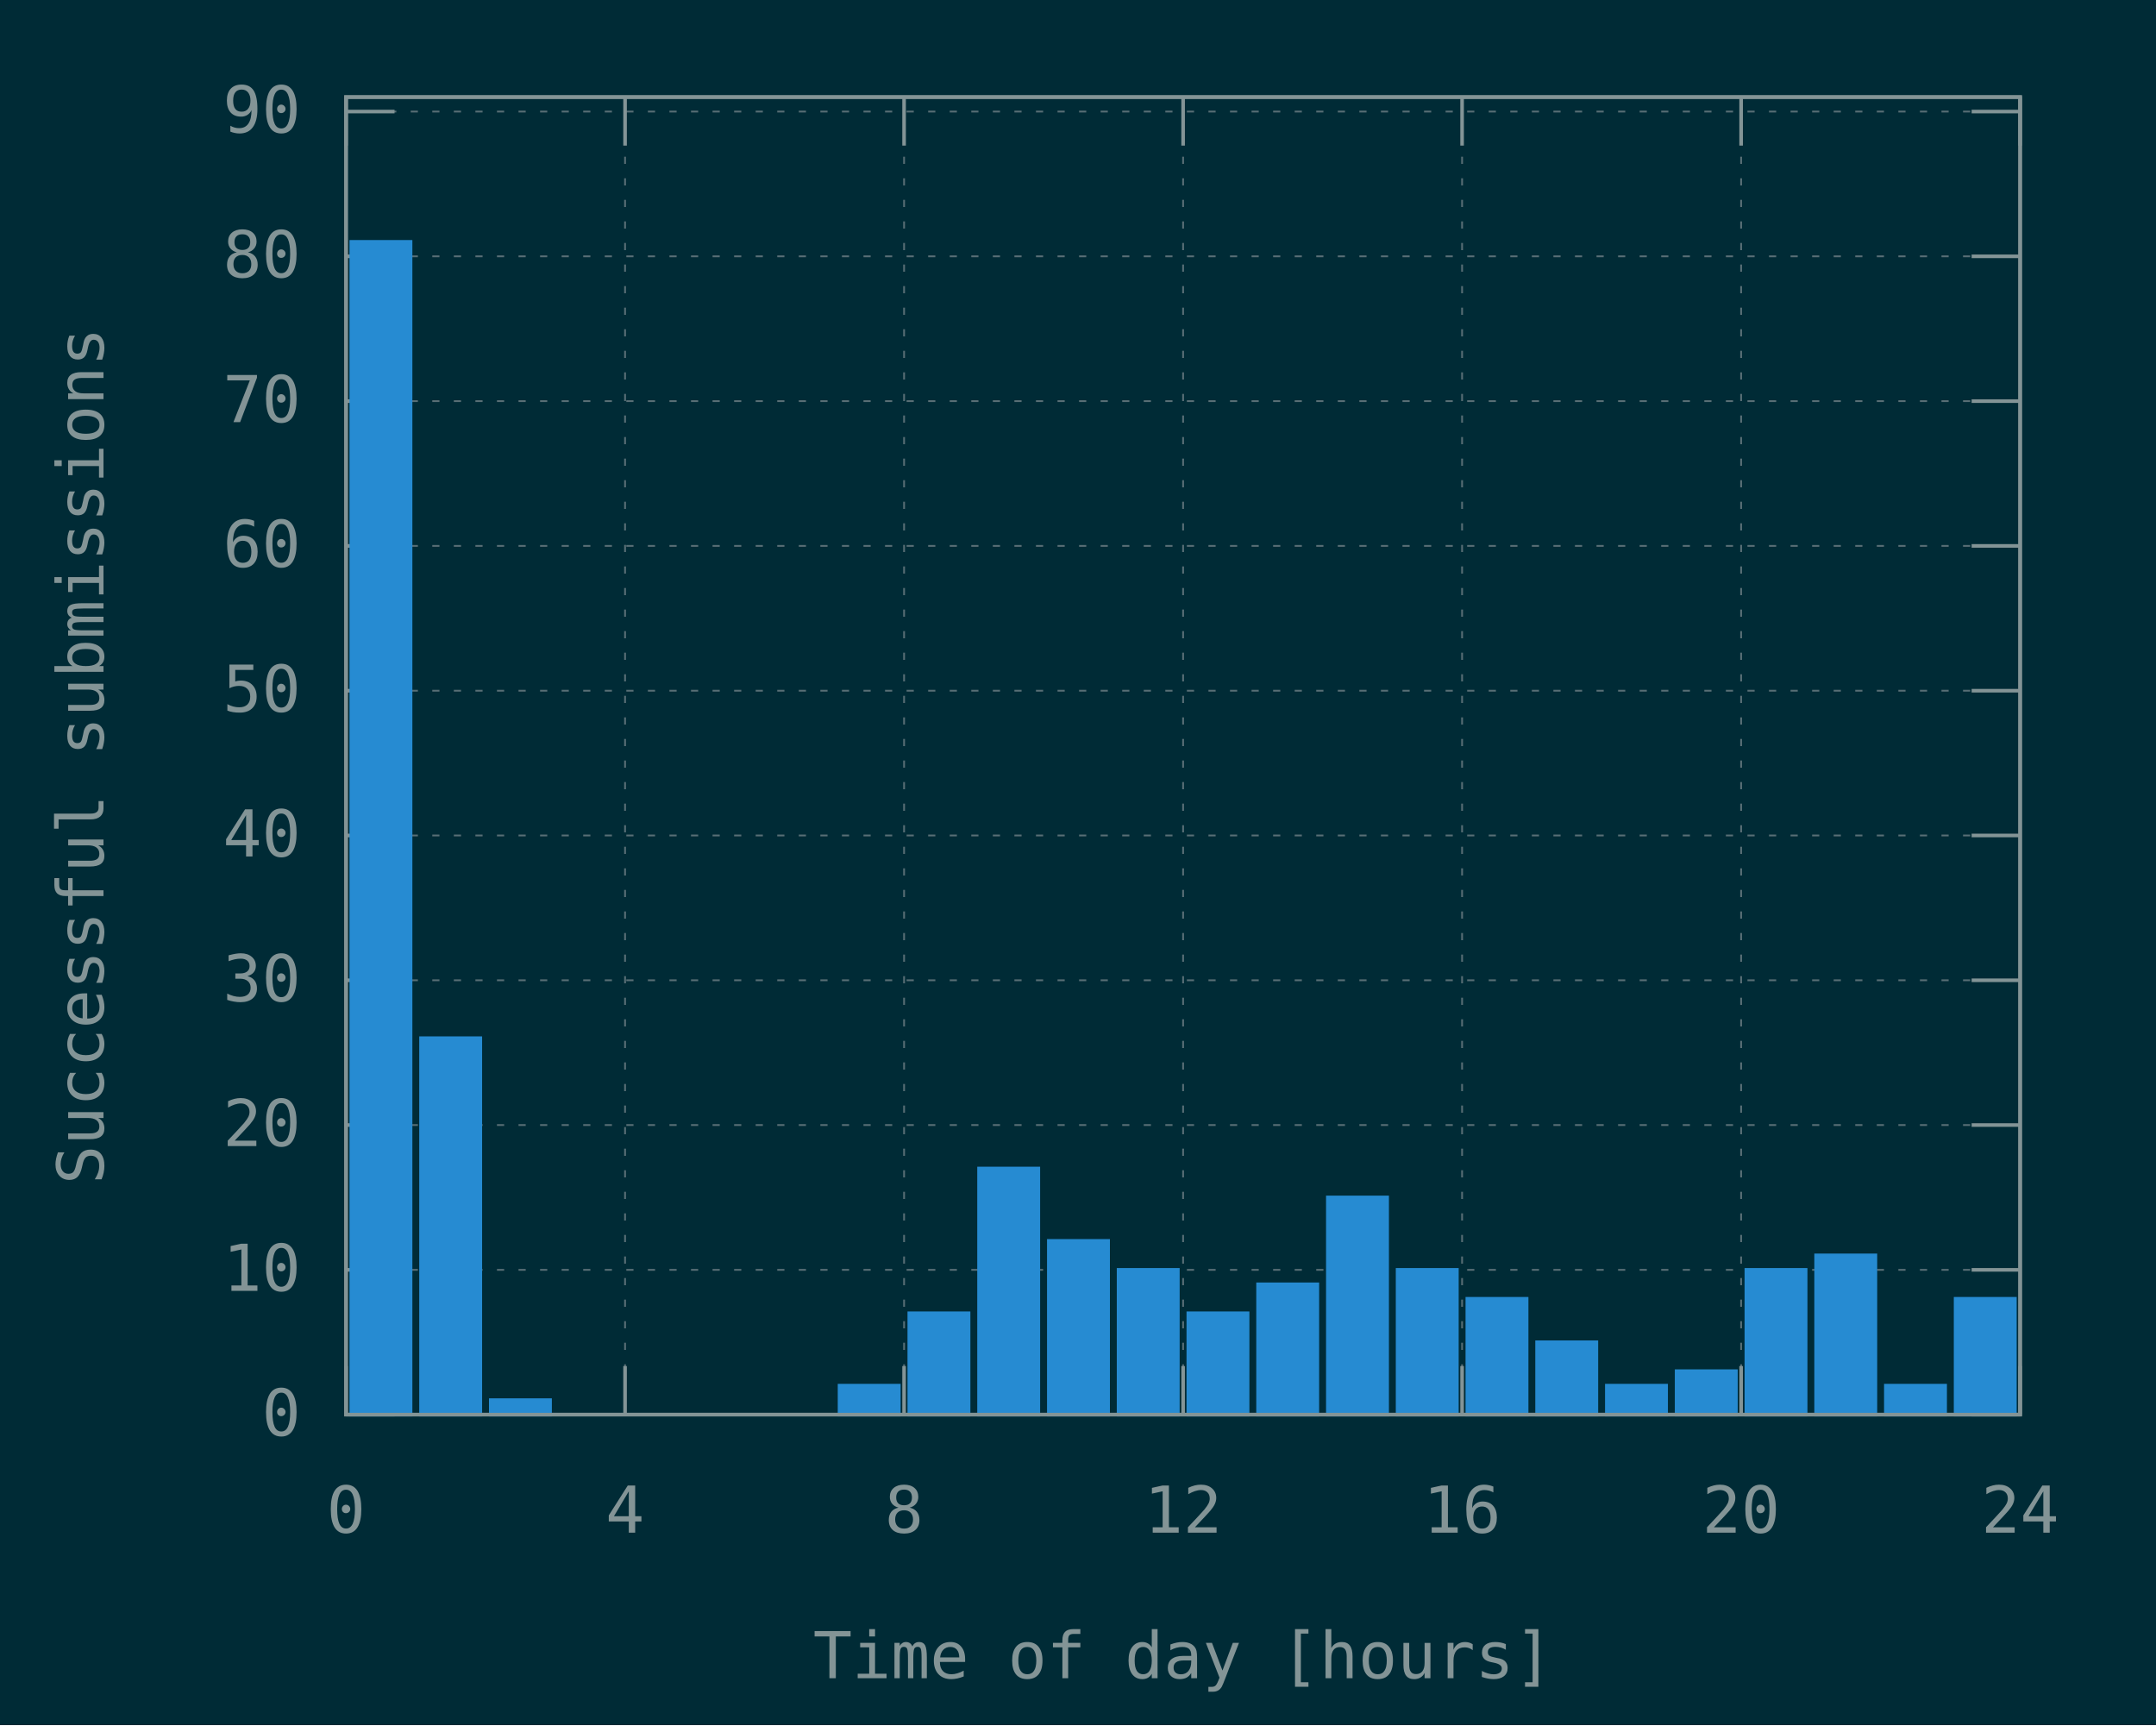
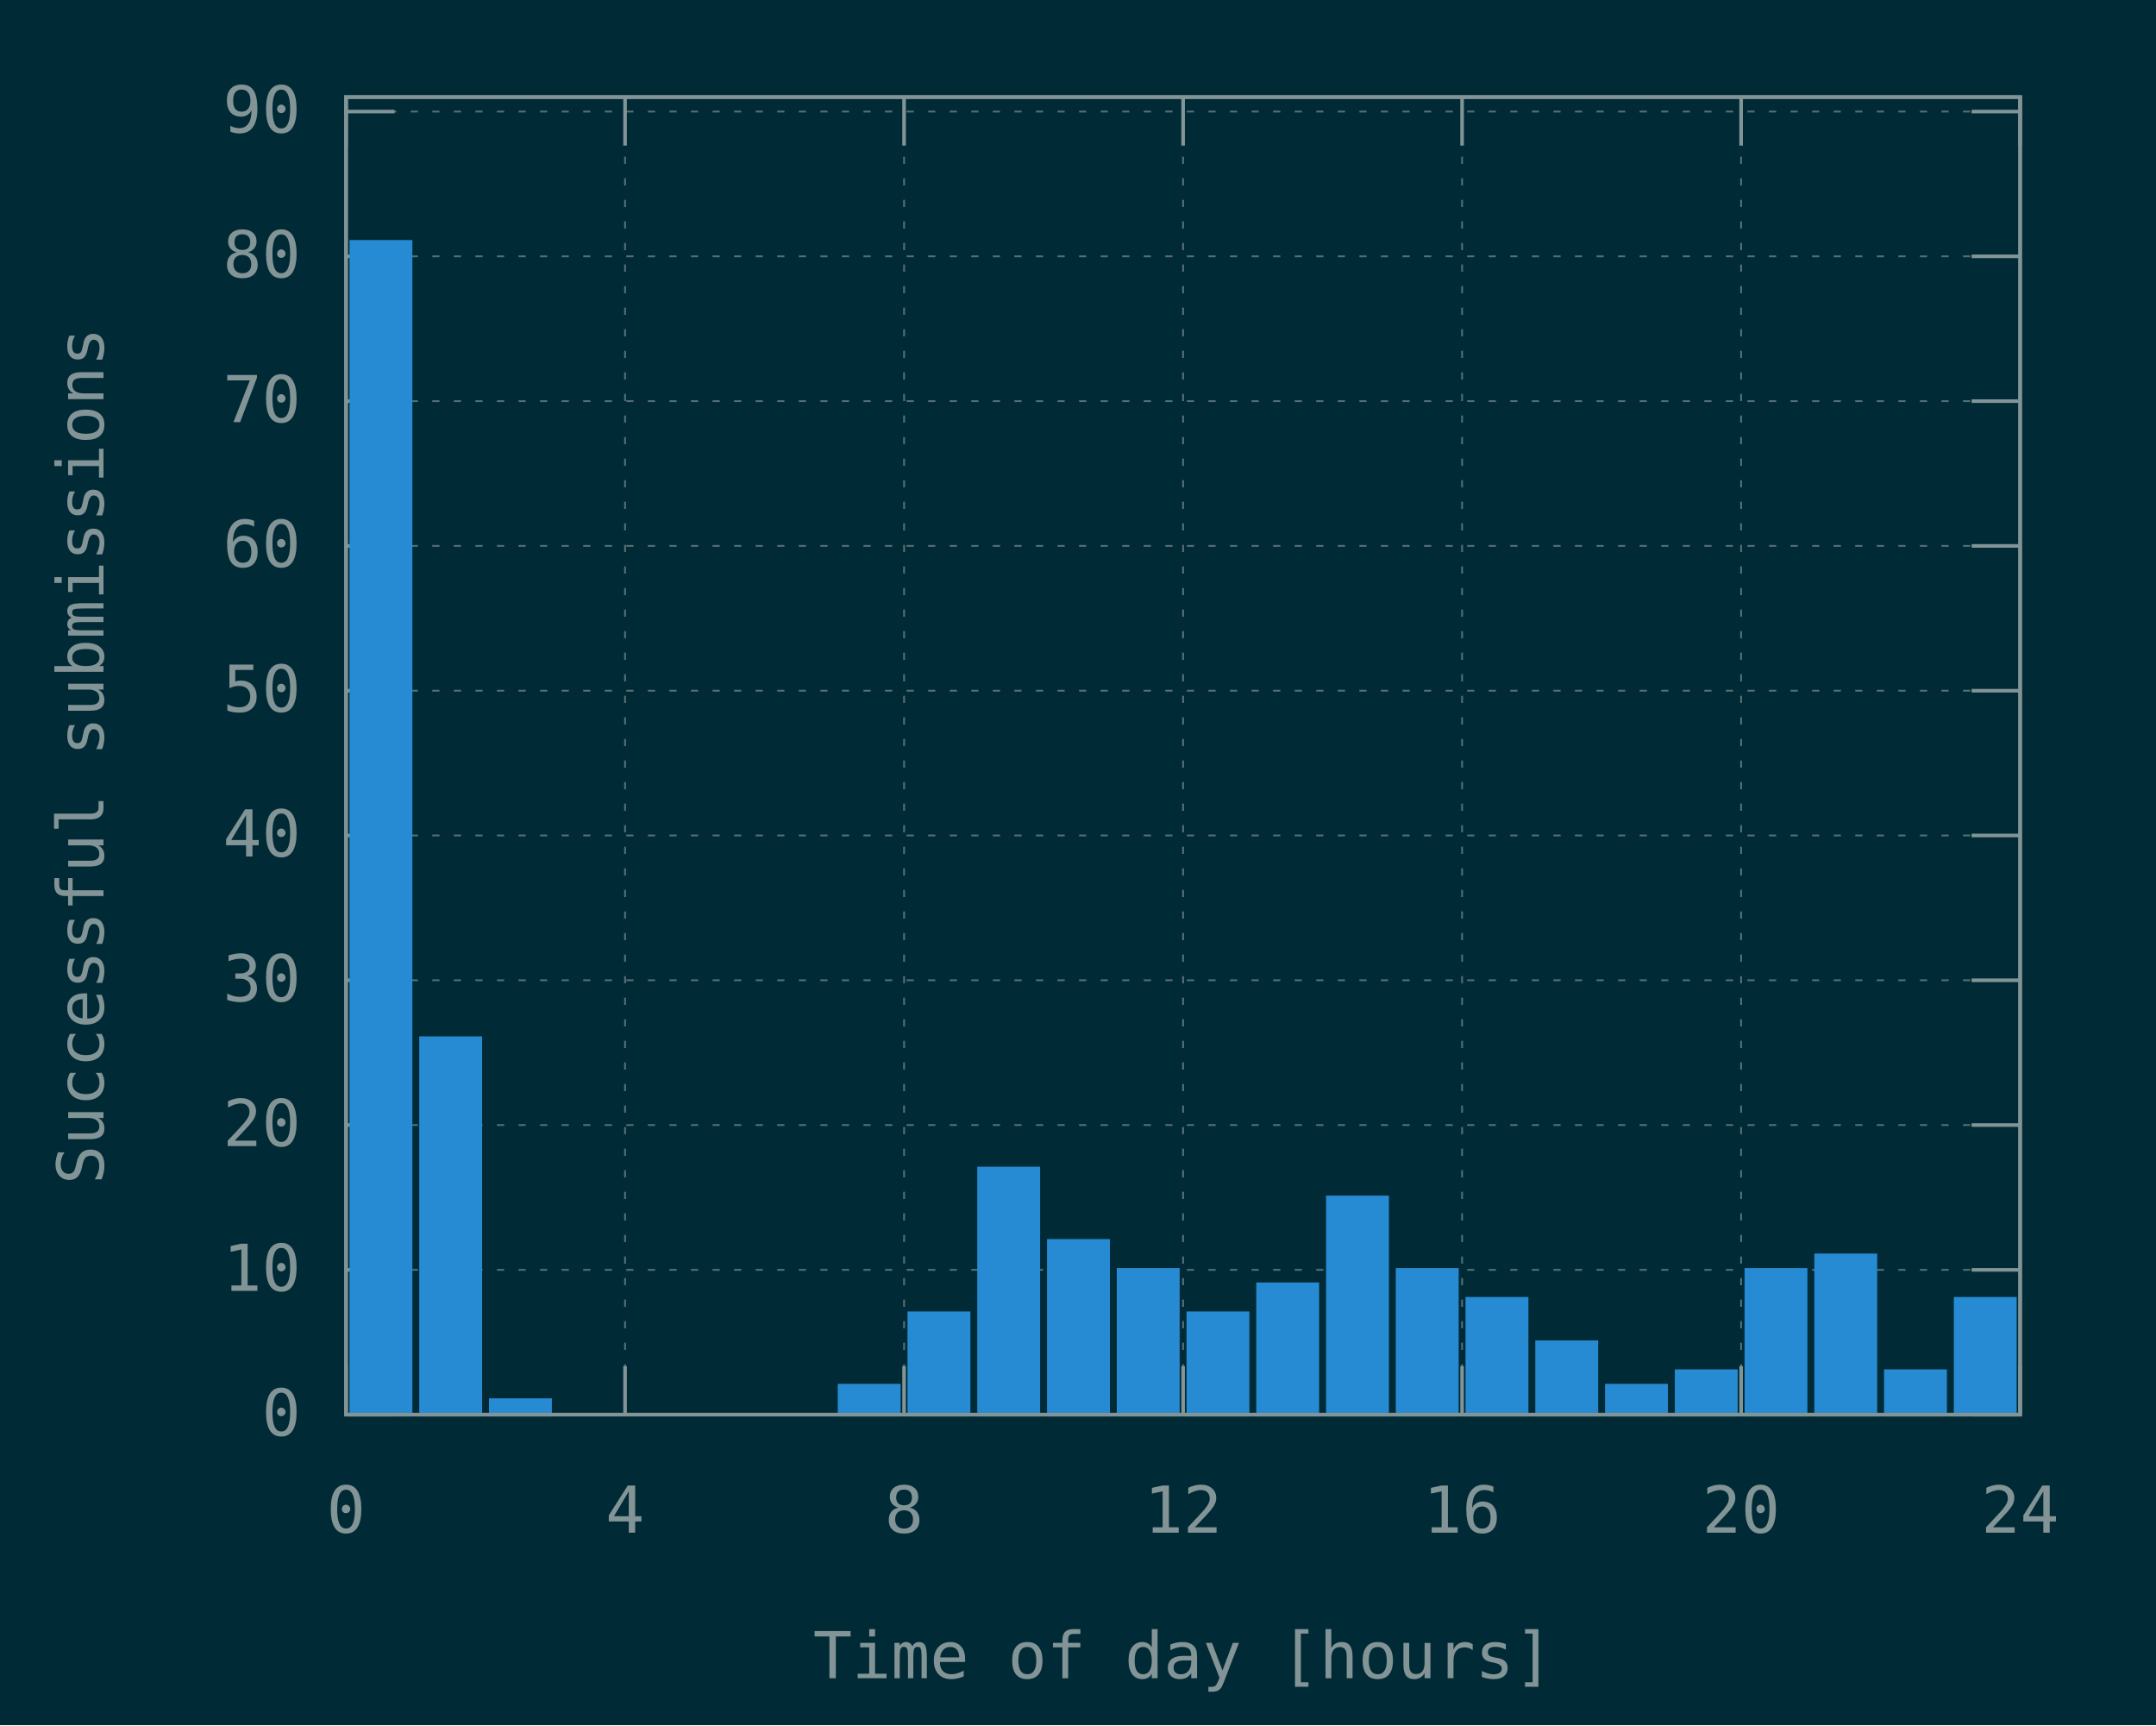
<svg xmlns="http://www.w3.org/2000/svg" xmlns:xlink="http://www.w3.org/1999/xlink" width="600" height="480" viewBox="0 0 600 480">
  <g id="gnuplot_canvas">
    <rect x="0" y="0" width="600" height="480" fill="#002b36" />
    <defs>
      <circle id="gpDot" r="0.5" stroke-width="0.5" stroke="currentColor" />
      <path id="gpPt0" stroke-width="0.148" stroke="currentColor" d="M-1,0 h2 M0,-1 v2" />
      <path id="gpPt1" stroke-width="0.148" stroke="currentColor" d="M-1,-1 L1,1 M1,-1 L-1,1" />
      <path id="gpPt2" stroke-width="0.148" stroke="currentColor" d="M-1,0 L1,0 M0,-1 L0,1 M-1,-1 L1,1 M-1,1 L1,-1" />
      <rect id="gpPt3" stroke-width="0.148" stroke="currentColor" x="-1" y="-1" width="2" height="2" />
      <rect id="gpPt4" stroke-width="0.148" stroke="currentColor" fill="currentColor" x="-1" y="-1" width="2" height="2" />
      <circle id="gpPt5" stroke-width="0.148" stroke="currentColor" cx="0" cy="0" r="1" />
      <use xlink:href="#gpPt5" id="gpPt6" fill="currentColor" stroke="none" />
      <path id="gpPt7" stroke-width="0.148" stroke="currentColor" d="M0,-1.33 L-1.33,0.67 L1.33,0.67 z" />
      <use xlink:href="#gpPt7" id="gpPt8" fill="currentColor" stroke="none" />
      <use xlink:href="#gpPt7" id="gpPt9" stroke="currentColor" transform="rotate(180)" />
      <use xlink:href="#gpPt9" id="gpPt10" fill="currentColor" stroke="none" />
      <use xlink:href="#gpPt3" id="gpPt11" stroke="currentColor" transform="rotate(45)" />
      <use xlink:href="#gpPt11" id="gpPt12" fill="currentColor" stroke="none" />
      <path id="gpPt13" stroke-width="0.148" stroke="currentColor" d="M0,1.330 L1.265,0.411 L0.782,-1.067 L-0.782,-1.076 L-1.265,0.411 z" />
      <use xlink:href="#gpPt13" id="gpPt14" fill="currentColor" stroke="none" />
      <filter id="textbox" filterUnits="objectBoundingBox" x="0" y="0" height="1" width="1">
        <feFlood flood-color="#002B36" flood-opacity="1" result="bgnd" />
        <feComposite in="SourceGraphic" in2="bgnd" operator="atop" />
      </filter>
      <filter id="greybox" filterUnits="objectBoundingBox" x="0" y="0" height="1" width="1">
        <feFlood flood-color="lightgrey" flood-opacity="1" result="grey" />
        <feComposite in="SourceGraphic" in2="grey" operator="atop" />
      </filter>
    </defs>
    <g fill="none" color="#002B36" stroke="currentColor" stroke-width="1.00" stroke-linecap="butt" stroke-linejoin="miter">
</g>
    <g fill="none" color="black" stroke="currentColor" stroke-width="1.00" stroke-linecap="butt" stroke-linejoin="miter">
</g>
    <g fill="none" color="black" stroke="rgb(131, 148, 150)" stroke-width="0.50" stroke-linecap="butt" stroke-linejoin="miter">
</g>
    <g fill="none" color="gray" stroke="currentColor" stroke-width="0.50" stroke-linecap="butt" stroke-linejoin="miter">
      <path stroke="rgb( 88, 110, 117)" stroke-dasharray="2,4" class="gridline" d="M96.30,393.60 L562.19,393.60  " />
    </g>
    <g fill="none" color="gray" stroke="rgb( 88, 110, 117)" stroke-width="1.00" stroke-linecap="butt" stroke-linejoin="miter">
</g>
    <g fill="none" color="black" stroke="currentColor" stroke-width="1.00" stroke-linecap="butt" stroke-linejoin="miter">
      <path stroke="rgb(131, 148, 150)" d="M96.30,393.60 L109.80,393.60 M562.19,393.60 L548.69,393.60  " />
      <g transform="translate(83.70,399.45)" stroke="none" fill="rgb(131,148,150)" font-family="Inconsolata" font-size="18.00" text-anchor="end">
        <text>
          <tspan font-family="Inconsolata"> 0</tspan>
        </text>
      </g>
    </g>
    <g fill="none" color="black" stroke="currentColor" stroke-width="1.00" stroke-linecap="butt" stroke-linejoin="miter">
</g>
    <g fill="none" color="black" stroke="rgb(131, 148, 150)" stroke-width="0.50" stroke-linecap="butt" stroke-linejoin="miter">
</g>
    <g fill="none" color="gray" stroke="currentColor" stroke-width="0.50" stroke-linecap="butt" stroke-linejoin="miter">
      <path stroke="rgb( 88, 110, 117)" stroke-dasharray="2,4" class="gridline" d="M96.30,353.32 L562.19,353.32  " />
    </g>
    <g fill="none" color="gray" stroke="rgb( 88, 110, 117)" stroke-width="1.00" stroke-linecap="butt" stroke-linejoin="miter">
</g>
    <g fill="none" color="black" stroke="currentColor" stroke-width="1.00" stroke-linecap="butt" stroke-linejoin="miter">
      <path stroke="rgb(131, 148, 150)" d="M96.30,353.32 L109.80,353.32 M562.19,353.32 L548.69,353.32  " />
      <g transform="translate(83.70,359.17)" stroke="none" fill="rgb(131,148,150)" font-family="Inconsolata" font-size="18.00" text-anchor="end">
        <text>
          <tspan font-family="Inconsolata"> 10</tspan>
        </text>
      </g>
    </g>
    <g fill="none" color="black" stroke="currentColor" stroke-width="1.00" stroke-linecap="butt" stroke-linejoin="miter">
</g>
    <g fill="none" color="black" stroke="rgb(131, 148, 150)" stroke-width="0.50" stroke-linecap="butt" stroke-linejoin="miter">
</g>
    <g fill="none" color="gray" stroke="currentColor" stroke-width="0.50" stroke-linecap="butt" stroke-linejoin="miter">
      <path stroke="rgb( 88, 110, 117)" stroke-dasharray="2,4" class="gridline" d="M96.30,313.03 L562.19,313.03  " />
    </g>
    <g fill="none" color="gray" stroke="rgb( 88, 110, 117)" stroke-width="1.00" stroke-linecap="butt" stroke-linejoin="miter">
</g>
    <g fill="none" color="black" stroke="currentColor" stroke-width="1.00" stroke-linecap="butt" stroke-linejoin="miter">
      <path stroke="rgb(131, 148, 150)" d="M96.30,313.03 L109.80,313.03 M562.19,313.03 L548.69,313.03  " />
      <g transform="translate(83.70,318.88)" stroke="none" fill="rgb(131,148,150)" font-family="Inconsolata" font-size="18.00" text-anchor="end">
        <text>
          <tspan font-family="Inconsolata"> 20</tspan>
        </text>
      </g>
    </g>
    <g fill="none" color="black" stroke="currentColor" stroke-width="1.00" stroke-linecap="butt" stroke-linejoin="miter">
</g>
    <g fill="none" color="black" stroke="rgb(131, 148, 150)" stroke-width="0.50" stroke-linecap="butt" stroke-linejoin="miter">
</g>
    <g fill="none" color="gray" stroke="currentColor" stroke-width="0.50" stroke-linecap="butt" stroke-linejoin="miter">
      <path stroke="rgb( 88, 110, 117)" stroke-dasharray="2,4" class="gridline" d="M96.30,272.75 L562.19,272.75  " />
    </g>
    <g fill="none" color="gray" stroke="rgb( 88, 110, 117)" stroke-width="1.00" stroke-linecap="butt" stroke-linejoin="miter">
</g>
    <g fill="none" color="black" stroke="currentColor" stroke-width="1.00" stroke-linecap="butt" stroke-linejoin="miter">
      <path stroke="rgb(131, 148, 150)" d="M96.30,272.75 L109.80,272.75 M562.19,272.75 L548.69,272.75  " />
      <g transform="translate(83.70,278.60)" stroke="none" fill="rgb(131,148,150)" font-family="Inconsolata" font-size="18.00" text-anchor="end">
        <text>
          <tspan font-family="Inconsolata"> 30</tspan>
        </text>
      </g>
    </g>
    <g fill="none" color="black" stroke="currentColor" stroke-width="1.00" stroke-linecap="butt" stroke-linejoin="miter">
</g>
    <g fill="none" color="black" stroke="rgb(131, 148, 150)" stroke-width="0.50" stroke-linecap="butt" stroke-linejoin="miter">
</g>
    <g fill="none" color="gray" stroke="currentColor" stroke-width="0.50" stroke-linecap="butt" stroke-linejoin="miter">
      <path stroke="rgb( 88, 110, 117)" stroke-dasharray="2,4" class="gridline" d="M96.30,232.46 L562.19,232.46  " />
    </g>
    <g fill="none" color="gray" stroke="rgb( 88, 110, 117)" stroke-width="1.00" stroke-linecap="butt" stroke-linejoin="miter">
</g>
    <g fill="none" color="black" stroke="currentColor" stroke-width="1.00" stroke-linecap="butt" stroke-linejoin="miter">
      <path stroke="rgb(131, 148, 150)" d="M96.30,232.46 L109.80,232.46 M562.19,232.46 L548.69,232.46  " />
      <g transform="translate(83.70,238.31)" stroke="none" fill="rgb(131,148,150)" font-family="Inconsolata" font-size="18.00" text-anchor="end">
        <text>
          <tspan font-family="Inconsolata"> 40</tspan>
        </text>
      </g>
    </g>
    <g fill="none" color="black" stroke="currentColor" stroke-width="1.00" stroke-linecap="butt" stroke-linejoin="miter">
</g>
    <g fill="none" color="black" stroke="rgb(131, 148, 150)" stroke-width="0.50" stroke-linecap="butt" stroke-linejoin="miter">
</g>
    <g fill="none" color="gray" stroke="currentColor" stroke-width="0.50" stroke-linecap="butt" stroke-linejoin="miter">
      <path stroke="rgb( 88, 110, 117)" stroke-dasharray="2,4" class="gridline" d="M96.30,192.18 L562.19,192.18  " />
    </g>
    <g fill="none" color="gray" stroke="rgb( 88, 110, 117)" stroke-width="1.00" stroke-linecap="butt" stroke-linejoin="miter">
</g>
    <g fill="none" color="black" stroke="currentColor" stroke-width="1.00" stroke-linecap="butt" stroke-linejoin="miter">
      <path stroke="rgb(131, 148, 150)" d="M96.30,192.18 L109.80,192.18 M562.19,192.18 L548.69,192.18  " />
      <g transform="translate(83.70,198.03)" stroke="none" fill="rgb(131,148,150)" font-family="Inconsolata" font-size="18.00" text-anchor="end">
        <text>
          <tspan font-family="Inconsolata"> 50</tspan>
        </text>
      </g>
    </g>
    <g fill="none" color="black" stroke="currentColor" stroke-width="1.00" stroke-linecap="butt" stroke-linejoin="miter">
</g>
    <g fill="none" color="black" stroke="rgb(131, 148, 150)" stroke-width="0.50" stroke-linecap="butt" stroke-linejoin="miter">
</g>
    <g fill="none" color="gray" stroke="currentColor" stroke-width="0.50" stroke-linecap="butt" stroke-linejoin="miter">
      <path stroke="rgb( 88, 110, 117)" stroke-dasharray="2,4" class="gridline" d="M96.30,151.89 L562.19,151.89  " />
    </g>
    <g fill="none" color="gray" stroke="rgb( 88, 110, 117)" stroke-width="1.00" stroke-linecap="butt" stroke-linejoin="miter">
</g>
    <g fill="none" color="black" stroke="currentColor" stroke-width="1.00" stroke-linecap="butt" stroke-linejoin="miter">
      <path stroke="rgb(131, 148, 150)" d="M96.30,151.89 L109.80,151.89 M562.19,151.89 L548.69,151.89  " />
      <g transform="translate(83.70,157.74)" stroke="none" fill="rgb(131,148,150)" font-family="Inconsolata" font-size="18.00" text-anchor="end">
        <text>
          <tspan font-family="Inconsolata"> 60</tspan>
        </text>
      </g>
    </g>
    <g fill="none" color="black" stroke="currentColor" stroke-width="1.00" stroke-linecap="butt" stroke-linejoin="miter">
</g>
    <g fill="none" color="black" stroke="rgb(131, 148, 150)" stroke-width="0.50" stroke-linecap="butt" stroke-linejoin="miter">
</g>
    <g fill="none" color="gray" stroke="currentColor" stroke-width="0.50" stroke-linecap="butt" stroke-linejoin="miter">
      <path stroke="rgb( 88, 110, 117)" stroke-dasharray="2,4" class="gridline" d="M96.30,111.61 L562.19,111.61  " />
    </g>
    <g fill="none" color="gray" stroke="rgb( 88, 110, 117)" stroke-width="1.00" stroke-linecap="butt" stroke-linejoin="miter">
</g>
    <g fill="none" color="black" stroke="currentColor" stroke-width="1.00" stroke-linecap="butt" stroke-linejoin="miter">
      <path stroke="rgb(131, 148, 150)" d="M96.30,111.61 L109.80,111.61 M562.19,111.61 L548.69,111.61  " />
      <g transform="translate(83.70,117.46)" stroke="none" fill="rgb(131,148,150)" font-family="Inconsolata" font-size="18.00" text-anchor="end">
        <text>
          <tspan font-family="Inconsolata"> 70</tspan>
        </text>
      </g>
    </g>
    <g fill="none" color="black" stroke="currentColor" stroke-width="1.00" stroke-linecap="butt" stroke-linejoin="miter">
</g>
    <g fill="none" color="black" stroke="rgb(131, 148, 150)" stroke-width="0.50" stroke-linecap="butt" stroke-linejoin="miter">
</g>
    <g fill="none" color="gray" stroke="currentColor" stroke-width="0.50" stroke-linecap="butt" stroke-linejoin="miter">
      <path stroke="rgb( 88, 110, 117)" stroke-dasharray="2,4" class="gridline" d="M96.30,71.32 L562.19,71.32  " />
    </g>
    <g fill="none" color="gray" stroke="rgb( 88, 110, 117)" stroke-width="1.00" stroke-linecap="butt" stroke-linejoin="miter">
</g>
    <g fill="none" color="black" stroke="currentColor" stroke-width="1.00" stroke-linecap="butt" stroke-linejoin="miter">
      <path stroke="rgb(131, 148, 150)" d="M96.30,71.32 L109.80,71.32 M562.19,71.32 L548.69,71.32  " />
      <g transform="translate(83.70,77.17)" stroke="none" fill="rgb(131,148,150)" font-family="Inconsolata" font-size="18.00" text-anchor="end">
        <text>
          <tspan font-family="Inconsolata"> 80</tspan>
        </text>
      </g>
    </g>
    <g fill="none" color="black" stroke="currentColor" stroke-width="1.00" stroke-linecap="butt" stroke-linejoin="miter">
</g>
    <g fill="none" color="black" stroke="rgb(131, 148, 150)" stroke-width="0.50" stroke-linecap="butt" stroke-linejoin="miter">
</g>
    <g fill="none" color="gray" stroke="currentColor" stroke-width="0.50" stroke-linecap="butt" stroke-linejoin="miter">
      <path stroke="rgb( 88, 110, 117)" stroke-dasharray="2,4" class="gridline" d="M96.30,31.04 L562.19,31.04  " />
    </g>
    <g fill="none" color="gray" stroke="rgb( 88, 110, 117)" stroke-width="1.00" stroke-linecap="butt" stroke-linejoin="miter">
</g>
    <g fill="none" color="black" stroke="currentColor" stroke-width="1.00" stroke-linecap="butt" stroke-linejoin="miter">
      <path stroke="rgb(131, 148, 150)" d="M96.30,31.04 L109.80,31.04 M562.19,31.04 L548.69,31.04  " />
      <g transform="translate(83.70,36.89)" stroke="none" fill="rgb(131,148,150)" font-family="Inconsolata" font-size="18.00" text-anchor="end">
        <text>
          <tspan font-family="Inconsolata"> 90</tspan>
        </text>
      </g>
    </g>
    <g fill="none" color="black" stroke="currentColor" stroke-width="1.00" stroke-linecap="butt" stroke-linejoin="miter">
</g>
    <g fill="none" color="black" stroke="rgb(131, 148, 150)" stroke-width="0.50" stroke-linecap="butt" stroke-linejoin="miter">
</g>
    <g fill="none" color="gray" stroke="currentColor" stroke-width="0.50" stroke-linecap="butt" stroke-linejoin="miter">
      <path stroke="rgb( 88, 110, 117)" stroke-dasharray="2,4" class="gridline" d="M96.30,393.60 L96.30,27.01  " />
    </g>
    <g fill="none" color="gray" stroke="rgb( 88, 110, 117)" stroke-width="1.00" stroke-linecap="butt" stroke-linejoin="miter">
</g>
    <g fill="none" color="black" stroke="currentColor" stroke-width="1.00" stroke-linecap="butt" stroke-linejoin="miter">
      <path stroke="rgb(131, 148, 150)" d="M96.30,393.60 L96.30,380.10 M96.30,27.01 L96.30,40.51  " />
      <g transform="translate(96.30,426.45)" stroke="none" fill="rgb(131,148,150)" font-family="Inconsolata" font-size="18.00" text-anchor="middle">
        <text>
          <tspan font-family="Inconsolata"> 0</tspan>
        </text>
      </g>
    </g>
    <g fill="none" color="black" stroke="currentColor" stroke-width="1.00" stroke-linecap="butt" stroke-linejoin="miter">
</g>
    <g fill="none" color="black" stroke="rgb(131, 148, 150)" stroke-width="0.50" stroke-linecap="butt" stroke-linejoin="miter">
</g>
    <g fill="none" color="gray" stroke="currentColor" stroke-width="0.50" stroke-linecap="butt" stroke-linejoin="miter">
      <path stroke="rgb( 88, 110, 117)" stroke-dasharray="2,4" class="gridline" d="M173.95,393.60 L173.95,27.01  " />
    </g>
    <g fill="none" color="gray" stroke="rgb( 88, 110, 117)" stroke-width="1.00" stroke-linecap="butt" stroke-linejoin="miter">
</g>
    <g fill="none" color="black" stroke="currentColor" stroke-width="1.00" stroke-linecap="butt" stroke-linejoin="miter">
      <path stroke="rgb(131, 148, 150)" d="M173.95,393.60 L173.95,380.10 M173.95,27.01 L173.95,40.51  " />
      <g transform="translate(173.95,426.45)" stroke="none" fill="rgb(131,148,150)" font-family="Inconsolata" font-size="18.00" text-anchor="middle">
        <text>
          <tspan font-family="Inconsolata"> 4</tspan>
        </text>
      </g>
    </g>
    <g fill="none" color="black" stroke="currentColor" stroke-width="1.00" stroke-linecap="butt" stroke-linejoin="miter">
</g>
    <g fill="none" color="black" stroke="rgb(131, 148, 150)" stroke-width="0.50" stroke-linecap="butt" stroke-linejoin="miter">
</g>
    <g fill="none" color="gray" stroke="currentColor" stroke-width="0.50" stroke-linecap="butt" stroke-linejoin="miter">
      <path stroke="rgb( 88, 110, 117)" stroke-dasharray="2,4" class="gridline" d="M251.60,393.60 L251.60,27.01  " />
    </g>
    <g fill="none" color="gray" stroke="rgb( 88, 110, 117)" stroke-width="1.00" stroke-linecap="butt" stroke-linejoin="miter">
</g>
    <g fill="none" color="black" stroke="currentColor" stroke-width="1.00" stroke-linecap="butt" stroke-linejoin="miter">
      <path stroke="rgb(131, 148, 150)" d="M251.60,393.60 L251.60,380.10 M251.60,27.01 L251.60,40.51  " />
      <g transform="translate(251.60,426.45)" stroke="none" fill="rgb(131,148,150)" font-family="Inconsolata" font-size="18.00" text-anchor="middle">
        <text>
          <tspan font-family="Inconsolata"> 8</tspan>
        </text>
      </g>
    </g>
    <g fill="none" color="black" stroke="currentColor" stroke-width="1.00" stroke-linecap="butt" stroke-linejoin="miter">
</g>
    <g fill="none" color="black" stroke="rgb(131, 148, 150)" stroke-width="0.50" stroke-linecap="butt" stroke-linejoin="miter">
</g>
    <g fill="none" color="gray" stroke="currentColor" stroke-width="0.50" stroke-linecap="butt" stroke-linejoin="miter">
      <path stroke="rgb( 88, 110, 117)" stroke-dasharray="2,4" class="gridline" d="M329.25,393.60 L329.25,27.01  " />
    </g>
    <g fill="none" color="gray" stroke="rgb( 88, 110, 117)" stroke-width="1.00" stroke-linecap="butt" stroke-linejoin="miter">
</g>
    <g fill="none" color="black" stroke="currentColor" stroke-width="1.00" stroke-linecap="butt" stroke-linejoin="miter">
      <path stroke="rgb(131, 148, 150)" d="M329.25,393.60 L329.25,380.10 M329.25,27.01 L329.25,40.51  " />
      <g transform="translate(329.25,426.45)" stroke="none" fill="rgb(131,148,150)" font-family="Inconsolata" font-size="18.00" text-anchor="middle">
        <text>
          <tspan font-family="Inconsolata"> 12</tspan>
        </text>
      </g>
    </g>
    <g fill="none" color="black" stroke="currentColor" stroke-width="1.00" stroke-linecap="butt" stroke-linejoin="miter">
</g>
    <g fill="none" color="black" stroke="rgb(131, 148, 150)" stroke-width="0.50" stroke-linecap="butt" stroke-linejoin="miter">
</g>
    <g fill="none" color="gray" stroke="currentColor" stroke-width="0.50" stroke-linecap="butt" stroke-linejoin="miter">
      <path stroke="rgb( 88, 110, 117)" stroke-dasharray="2,4" class="gridline" d="M406.89,393.60 L406.89,27.01  " />
    </g>
    <g fill="none" color="gray" stroke="rgb( 88, 110, 117)" stroke-width="1.00" stroke-linecap="butt" stroke-linejoin="miter">
</g>
    <g fill="none" color="black" stroke="currentColor" stroke-width="1.00" stroke-linecap="butt" stroke-linejoin="miter">
      <path stroke="rgb(131, 148, 150)" d="M406.89,393.60 L406.89,380.10 M406.89,27.01 L406.89,40.51  " />
      <g transform="translate(406.89,426.45)" stroke="none" fill="rgb(131,148,150)" font-family="Inconsolata" font-size="18.00" text-anchor="middle">
        <text>
          <tspan font-family="Inconsolata"> 16</tspan>
        </text>
      </g>
    </g>
    <g fill="none" color="black" stroke="currentColor" stroke-width="1.00" stroke-linecap="butt" stroke-linejoin="miter">
</g>
    <g fill="none" color="black" stroke="rgb(131, 148, 150)" stroke-width="0.50" stroke-linecap="butt" stroke-linejoin="miter">
</g>
    <g fill="none" color="gray" stroke="currentColor" stroke-width="0.50" stroke-linecap="butt" stroke-linejoin="miter">
      <path stroke="rgb( 88, 110, 117)" stroke-dasharray="2,4" class="gridline" d="M484.54,393.60 L484.54,40.51 L484.54,27.01  " />
    </g>
    <g fill="none" color="gray" stroke="rgb( 88, 110, 117)" stroke-width="1.00" stroke-linecap="butt" stroke-linejoin="miter">
</g>
    <g fill="none" color="black" stroke="currentColor" stroke-width="1.00" stroke-linecap="butt" stroke-linejoin="miter">
      <path stroke="rgb(131, 148, 150)" d="M484.54,393.60 L484.54,380.10 M484.54,27.01 L484.54,40.51  " />
      <g transform="translate(484.54,426.45)" stroke="none" fill="rgb(131,148,150)" font-family="Inconsolata" font-size="18.00" text-anchor="middle">
        <text>
          <tspan font-family="Inconsolata"> 20</tspan>
        </text>
      </g>
    </g>
    <g fill="none" color="black" stroke="currentColor" stroke-width="1.00" stroke-linecap="butt" stroke-linejoin="miter">
</g>
    <g fill="none" color="black" stroke="rgb(131, 148, 150)" stroke-width="0.50" stroke-linecap="butt" stroke-linejoin="miter">
</g>
    <g fill="none" color="gray" stroke="currentColor" stroke-width="0.50" stroke-linecap="butt" stroke-linejoin="miter">
      <path stroke="rgb( 88, 110, 117)" stroke-dasharray="2,4" class="gridline" d="M562.19,393.60 L562.19,27.01  " />
    </g>
    <g fill="none" color="gray" stroke="rgb( 88, 110, 117)" stroke-width="1.00" stroke-linecap="butt" stroke-linejoin="miter">
</g>
    <g fill="none" color="black" stroke="currentColor" stroke-width="1.00" stroke-linecap="butt" stroke-linejoin="miter">
      <path stroke="rgb(131, 148, 150)" d="M562.19,393.60 L562.19,380.10 M562.19,27.01 L562.19,40.51  " />
      <g transform="translate(562.19,426.45)" stroke="none" fill="rgb(131,148,150)" font-family="Inconsolata" font-size="18.00" text-anchor="middle">
        <text>
          <tspan font-family="Inconsolata"> 24</tspan>
        </text>
      </g>
    </g>
    <g fill="none" color="black" stroke="currentColor" stroke-width="1.00" stroke-linecap="butt" stroke-linejoin="miter">
</g>
    <g fill="none" color="black" stroke="currentColor" stroke-width="1.00" stroke-linecap="butt" stroke-linejoin="miter">
      <path stroke="rgb(131, 148, 150)" d="M96.30,27.01 L96.30,393.60 L562.19,393.60 L562.19,27.01 L96.30,27.01 Z  " />
    </g>
    <g fill="none" color="black" stroke="currentColor" stroke-width="1.00" stroke-linecap="butt" stroke-linejoin="miter">
      <g transform="translate(28.80,210.31) rotate(270)" stroke="none" fill="rgb(131,148,150)" font-family="Inconsolata" font-size="18.00" text-anchor="middle">
        <text>
          <tspan font-family="Inconsolata">Successful submissions</tspan>
        </text>
      </g>
    </g>
    <g fill="none" color="black" stroke="currentColor" stroke-width="1.00" stroke-linecap="butt" stroke-linejoin="miter">
      <g transform="translate(329.24,466.95)" stroke="none" fill="rgb(131,148,150)" font-family="Inconsolata" font-size="18.00" text-anchor="middle">
        <text>
          <tspan font-family="Inconsolata">Time of day [hours]</tspan>
        </text>
      </g>
    </g>
    <g fill="none" color="black" stroke="currentColor" stroke-width="1.00" stroke-linecap="butt" stroke-linejoin="miter">
</g>
    <g id="gnuplot_plot_1">
      <g fill="none" color="black" stroke="currentColor" stroke-width="1.00" stroke-linecap="butt" stroke-linejoin="miter">
        <g stroke="none" shape-rendering="crispEdges">
          <polygon fill="rgb( 38, 139, 210)" points="97.76,393.60 114.27,393.60 114.27,67.28 97.76,67.28 " />
        </g>
        <path stroke="rgb( 38, 139, 210)" d="M97.76,393.60 L97.76,67.29 L114.26,67.29 L114.26,393.60 L97.76,393.60 Z  " />
        <g stroke="none" shape-rendering="crispEdges">
          <polygon fill="rgb( 38, 139, 210)" points="117.17,393.60 133.68,393.60 133.68,288.85 117.17,288.85 " />
        </g>
        <path stroke="rgb( 38, 139, 210)" d="M117.17,393.60 L117.17,288.86 L133.67,288.86 L133.67,393.60 L117.17,393.60 Z  " />
        <g stroke="none" shape-rendering="crispEdges">
          <polygon fill="rgb( 38, 139, 210)" points="136.58,393.60 153.09,393.60 153.09,389.56 136.58,389.56 " />
        </g>
        <path stroke="rgb( 38, 139, 210)" d="M136.58,393.60 L136.58,389.57 L153.08,389.57 L153.08,393.60 L136.58,393.60 Z  " />
        <g stroke="none" shape-rendering="crispEdges">
          <polygon fill="rgb( 38, 139, 210)" points="233.64,393.60 250.15,393.60 250.15,385.53 233.64,385.53 " />
        </g>
        <path stroke="rgb( 38, 139, 210)" d="M233.64,393.60 L233.64,385.54 L250.14,385.54 L250.14,393.60 L233.64,393.60 Z  " />
        <g stroke="none" shape-rendering="crispEdges">
          <polygon fill="rgb( 38, 139, 210)" points="253.05,393.60 269.56,393.60 269.56,365.39 253.05,365.39 " />
        </g>
        <path stroke="rgb( 38, 139, 210)" d="M253.05,393.60 L253.05,365.40 L269.55,365.40 L269.55,393.60 L253.05,393.60 Z  " />
        <g stroke="none" shape-rendering="crispEdges">
          <polygon fill="rgb( 38, 139, 210)" points="272.46,393.60 288.97,393.60 288.97,325.11 272.46,325.11 " />
        </g>
        <path stroke="rgb( 38, 139, 210)" d="M272.46,393.60 L272.46,325.12 L288.96,325.12 L288.96,393.60 L272.46,393.60 Z  " />
        <g stroke="none" shape-rendering="crispEdges">
          <polygon fill="rgb( 38, 139, 210)" points="291.88,393.60 308.39,393.60 308.39,345.25 291.88,345.25 " />
        </g>
        <path stroke="rgb( 38, 139, 210)" d="M291.88,393.60 L291.88,345.26 L308.38,345.26 L308.38,393.60 L291.88,393.60 Z  " />
        <g stroke="none" shape-rendering="crispEdges">
          <polygon fill="rgb( 38, 139, 210)" points="311.29,393.60 327.80,393.60 327.80,353.31 311.29,353.31 " />
        </g>
        <path stroke="rgb( 38, 139, 210)" d="M311.29,393.60 L311.29,353.32 L327.79,353.32 L327.79,393.60 L311.29,393.60 Z  " />
        <g stroke="none" shape-rendering="crispEdges">
          <polygon fill="rgb( 38, 139, 210)" points="330.70,393.60 347.21,393.60 347.21,365.39 330.70,365.39 " />
        </g>
        <path stroke="rgb( 38, 139, 210)" d="M330.70,393.60 L330.70,365.40 L347.20,365.40 L347.20,393.60 L330.70,393.60 Z  " />
        <g stroke="none" shape-rendering="crispEdges">
          <polygon fill="rgb( 38, 139, 210)" points="350.11,393.60 366.62,393.60 366.62,357.33 350.11,357.33 " />
        </g>
        <path stroke="rgb( 38, 139, 210)" d="M350.11,393.60 L350.11,357.34 L366.61,357.34 L366.61,393.60 L350.11,393.60 Z  " />
        <g stroke="none" shape-rendering="crispEdges">
          <polygon fill="rgb( 38, 139, 210)" points="369.53,393.60 386.04,393.60 386.04,333.16 369.53,333.16 " />
        </g>
        <path stroke="rgb( 38, 139, 210)" d="M369.53,393.60 L369.53,333.17 L386.03,333.17 L386.03,393.60 L369.53,393.60 Z  " />
        <g stroke="none" shape-rendering="crispEdges">
          <polygon fill="rgb( 38, 139, 210)" points="388.94,393.60 405.45,393.60 405.45,353.31 388.94,353.31 " />
        </g>
        <path stroke="rgb( 38, 139, 210)" d="M388.94,393.60 L388.94,353.32 L405.44,353.32 L405.44,393.60 L388.94,393.60 Z  " />
        <g stroke="none" shape-rendering="crispEdges">
          <polygon fill="rgb( 38, 139, 210)" points="408.35,393.60 424.86,393.60 424.86,361.36 408.35,361.36 " />
        </g>
        <path stroke="rgb( 38, 139, 210)" d="M408.35,393.60 L408.35,361.37 L424.85,361.37 L424.85,393.60 L408.35,393.60 Z  " />
        <g stroke="none" shape-rendering="crispEdges">
          <polygon fill="rgb( 38, 139, 210)" points="427.76,393.60 444.27,393.60 444.27,373.45 427.76,373.45 " />
        </g>
        <path stroke="rgb( 38, 139, 210)" d="M427.76,393.60 L427.76,373.46 L444.26,373.46 L444.26,393.60 L427.76,393.60 Z  " />
        <g stroke="none" shape-rendering="crispEdges">
          <polygon fill="rgb( 38, 139, 210)" points="447.17,393.60 463.68,393.60 463.68,385.53 447.17,385.53 " />
        </g>
        <path stroke="rgb( 38, 139, 210)" d="M447.17,393.60 L447.17,385.54 L463.67,385.54 L463.67,393.60 L447.17,393.60 Z  " />
        <g stroke="none" shape-rendering="crispEdges">
          <polygon fill="rgb( 38, 139, 210)" points="466.59,393.60 483.10,393.60 483.10,381.50 466.59,381.50 " />
        </g>
        <path stroke="rgb( 38, 139, 210)" d="M466.59,393.60 L466.59,381.51 L483.09,381.51 L483.09,393.60 L466.59,393.60 Z  " />
        <g stroke="none" shape-rendering="crispEdges">
          <polygon fill="rgb( 38, 139, 210)" points="486.00,393.60 502.51,393.60 502.51,353.31 486.00,353.31 " />
        </g>
        <path stroke="rgb( 38, 139, 210)" d="M486.00,393.60 L486.00,353.32 L502.50,353.32 L502.50,393.60 L486.00,393.60 Z  " />
        <g stroke="none" shape-rendering="crispEdges">
          <polygon fill="rgb( 38, 139, 210)" points="505.41,393.60 521.92,393.60 521.92,349.28 505.41,349.28 " />
        </g>
        <path stroke="rgb( 38, 139, 210)" d="M505.41,393.60 L505.41,349.29 L521.91,349.29 L521.91,393.60 L505.41,393.60 Z  " />
        <g stroke="none" shape-rendering="crispEdges">
-           <polygon fill="rgb( 38, 139, 210)" points="524.82,393.60 541.33,393.60 541.33,385.53 524.82,385.53 " />
-         </g>
-         <path stroke="rgb( 38, 139, 210)" d="M524.82,393.60 L524.82,385.54 L541.32,385.54 L541.32,393.60 L524.82,393.60 Z  " />
+           <polygon fill="rgb( 38, 139, 210)" points="524.82,393.60 541.33,393.60 541.33,381.50 524.82,381.50 " />
+         </g>
+         <path stroke="rgb( 38, 139, 210)" d="M524.82,393.60 L524.82,381.51 L541.32,381.51 L541.32,393.60 L524.82,393.60 Z  " />
        <g stroke="none" shape-rendering="crispEdges">
          <polygon fill="rgb( 38, 139, 210)" points="544.23,393.60 560.74,393.60 560.74,361.36 544.23,361.36 " />
        </g>
        <path stroke="rgb( 38, 139, 210)" d="M544.23,393.60 L544.23,361.37 L560.73,361.37 L560.73,393.60 L544.23,393.60 Z  " />
      </g>
    </g>
    <g fill="none" color="#002B36" stroke="rgb( 38, 139, 210)" stroke-width="2.00" stroke-linecap="butt" stroke-linejoin="miter">
</g>
    <g fill="none" color="black" stroke="currentColor" stroke-width="2.00" stroke-linecap="butt" stroke-linejoin="miter">
</g>
    <g fill="none" color="black" stroke="black" stroke-width="1.00" stroke-linecap="butt" stroke-linejoin="miter">
</g>
    <g fill="none" color="black" stroke="currentColor" stroke-width="1.00" stroke-linecap="butt" stroke-linejoin="miter">
      <path stroke="rgb(131, 148, 150)" d="M96.30,27.01 L96.30,393.60 L562.19,393.60 L562.19,27.01 L96.30,27.01 Z  " />
    </g>
    <g fill="none" color="black" stroke="currentColor" stroke-width="1.00" stroke-linecap="butt" stroke-linejoin="miter">
</g>
  </g>
</svg>
